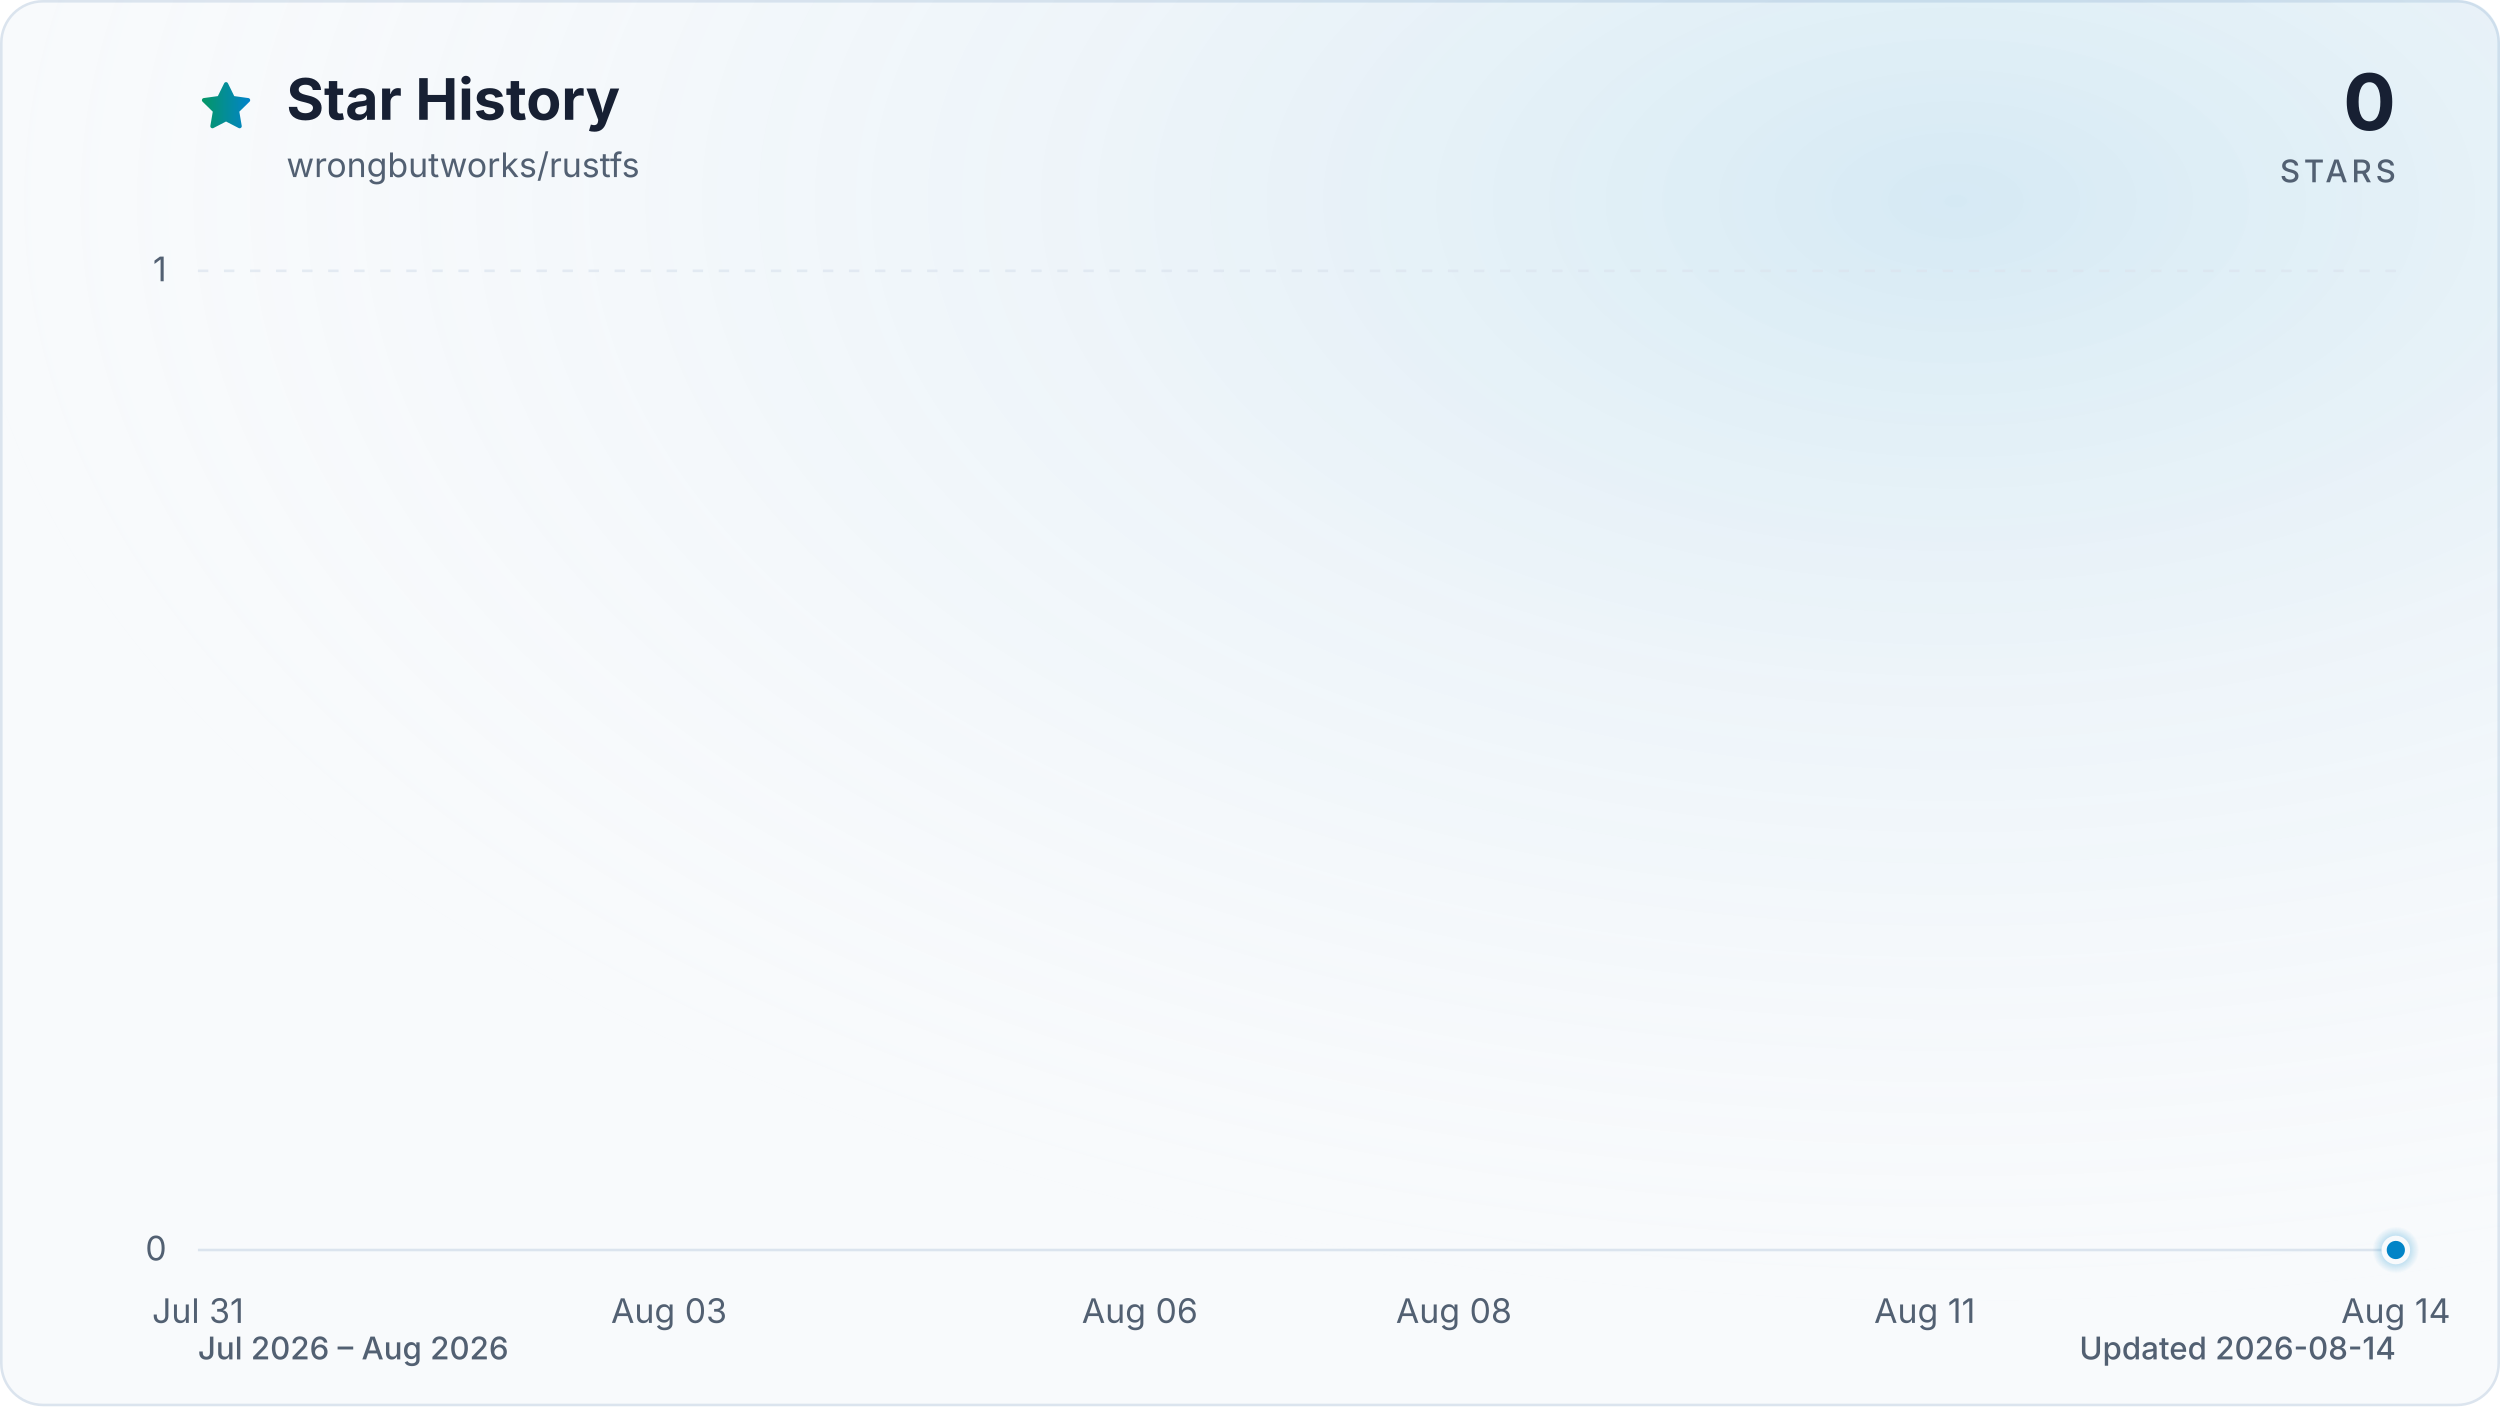
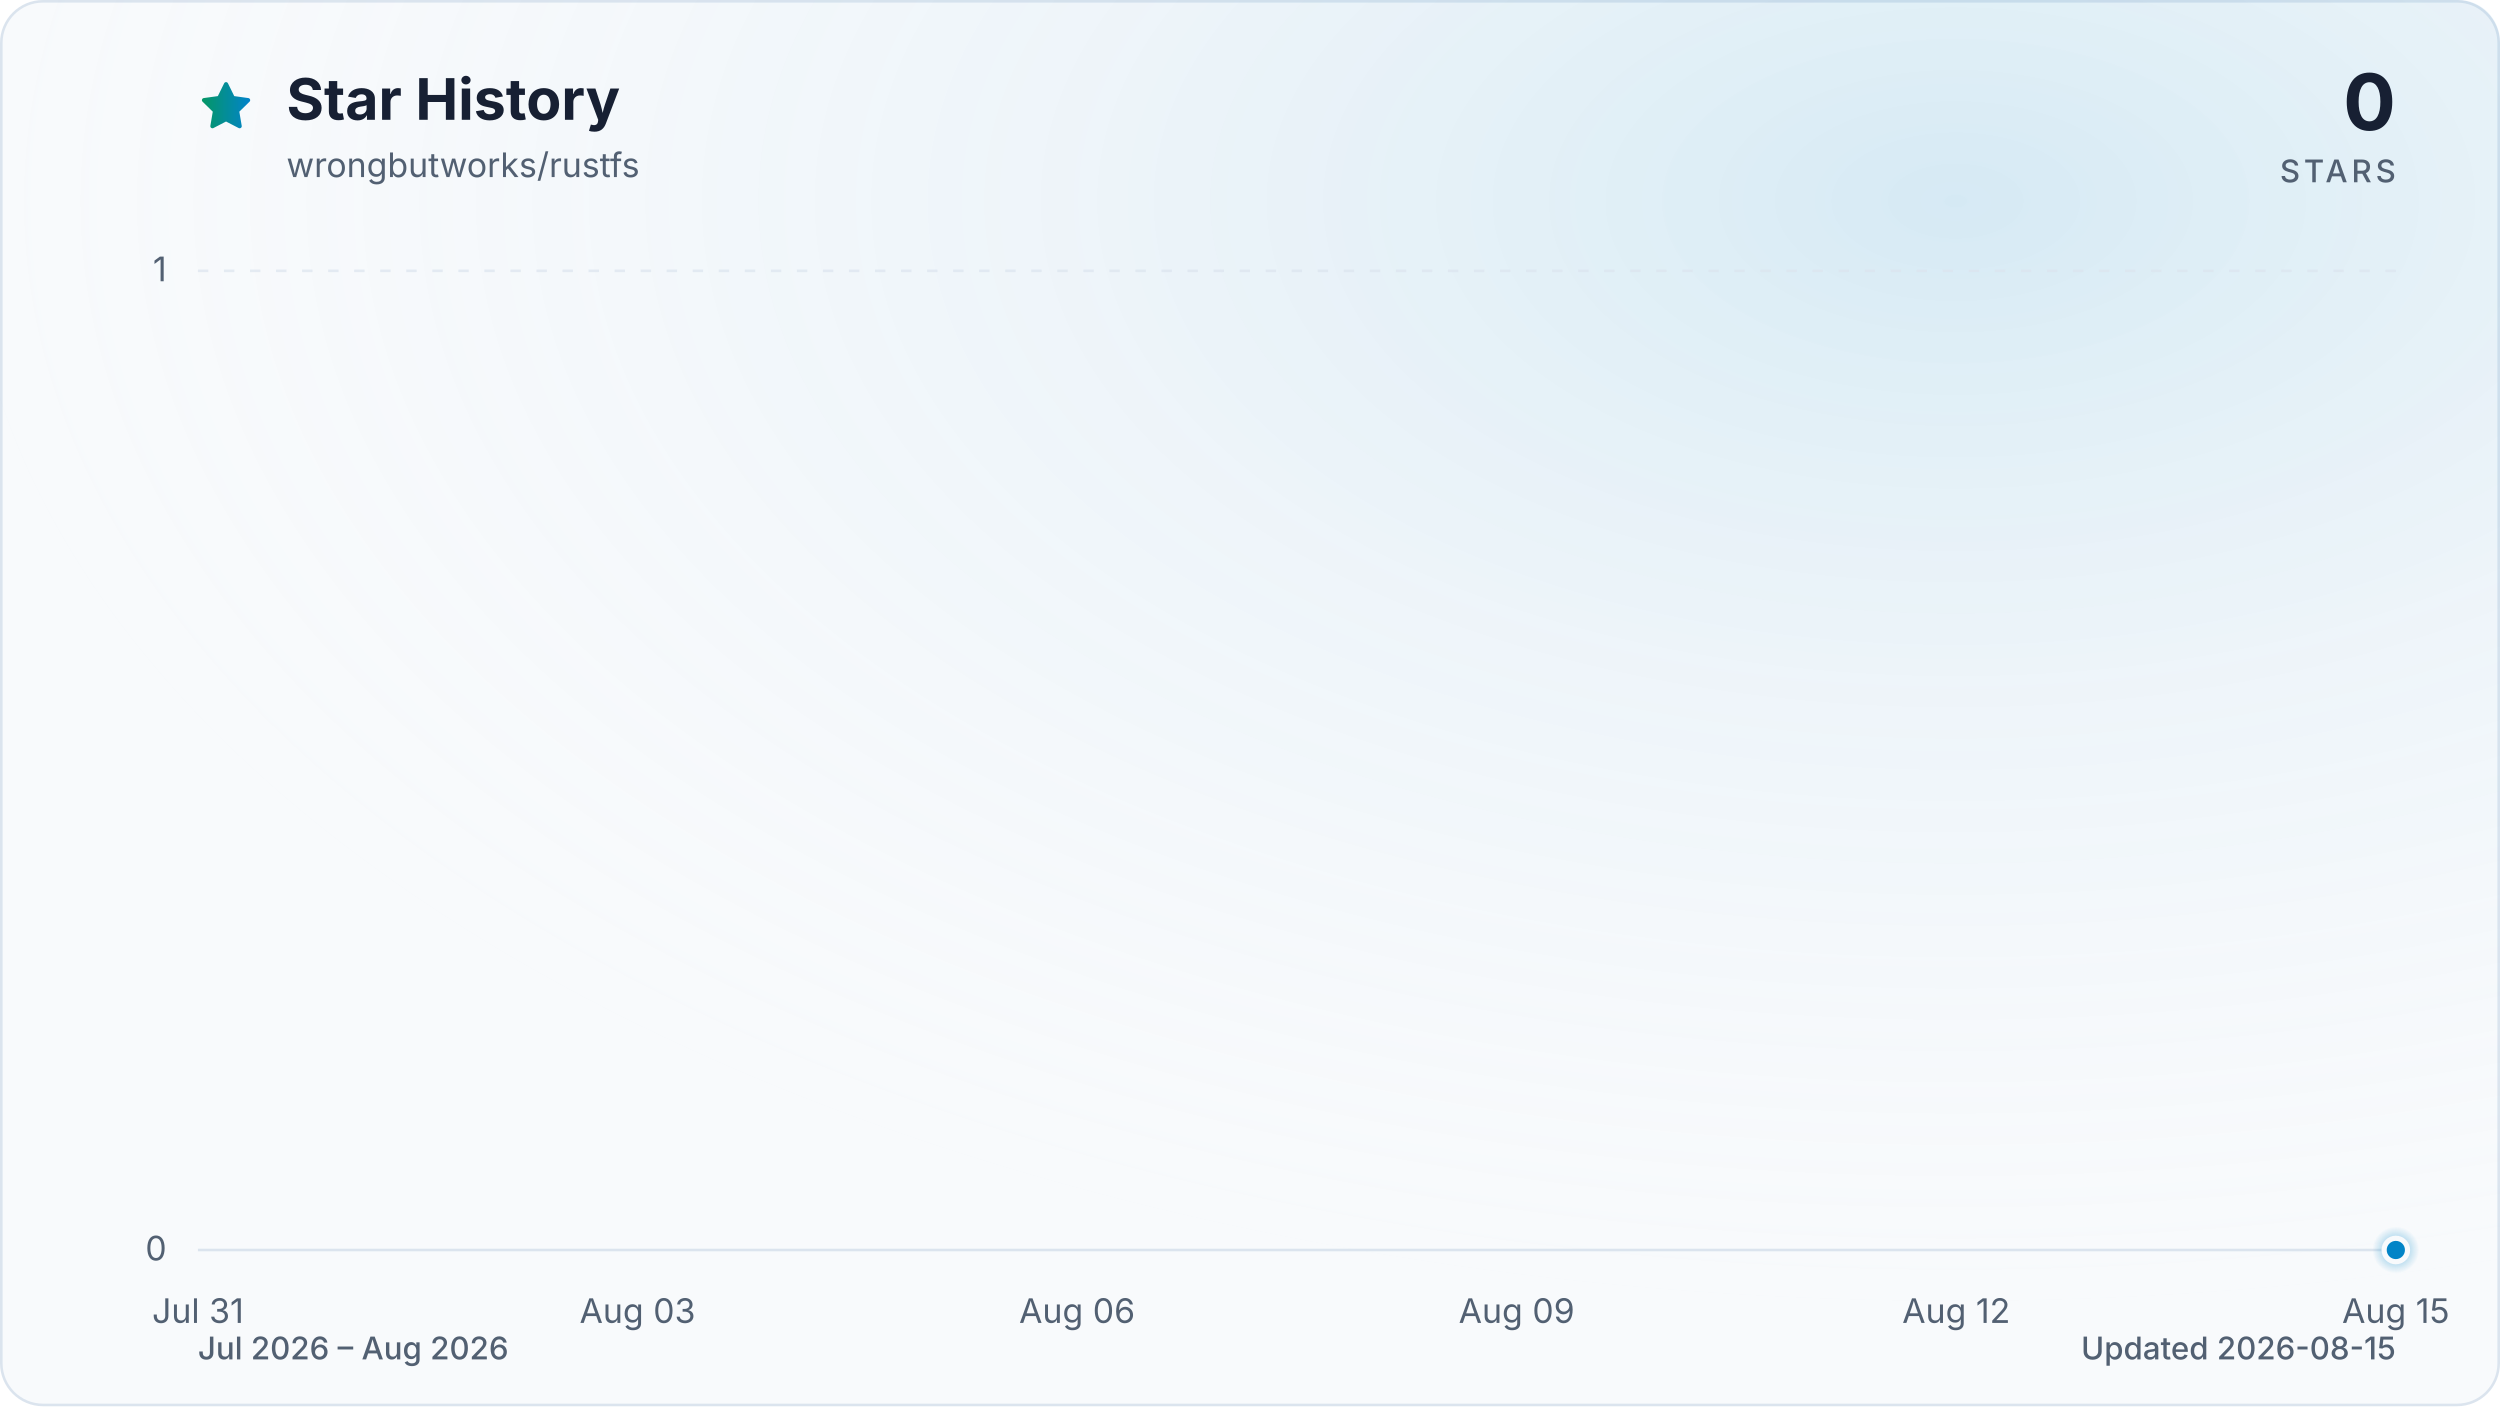
<svg xmlns="http://www.w3.org/2000/svg" viewBox="0 0 960 540" role="img" aria-labelledby="title description" data-style="gradient" data-variant="glow" data-animated="true">
  <defs>
    <linearGradient id="trend" x1="0" y1="0" x2="1" y2="0">
      <stop offset="0%" stop-color="#059669" />
      <stop offset="100%" stop-color="#0284c7" />
    </linearGradient>
    <linearGradient id="area" x1="0" y1="0" x2="0" y2="1">
      <stop offset="0%" stop-color="#059669" stop-opacity="0.30" />
      <stop offset="55%" stop-color="#0284c7" stop-opacity="0.10" />
      <stop offset="100%" stop-color="#0284c7" stop-opacity="0.01" />
    </linearGradient>
    <radialGradient id="marker-halo" cx="50%" cy="50%" r="50%">
      <stop offset="0%" stop-color="#0284c7" stop-opacity="0.55" />
      <stop offset="100%" stop-color="#0284c7" stop-opacity="0" />
    </radialGradient>
    <radialGradient id="surface-glow" cx="78%" cy="14%" r="80%">
      <stop offset="0%" stop-color="#0284c7" stop-opacity="0.14" />
      <stop offset="100%" stop-color="#f8fafc" stop-opacity="0" />
    </radialGradient>
    <filter id="trend-glow" x="-20%" y="-20%" width="140%" height="140%">
      <feGaussianBlur stdDeviation="7" />
    </filter>
  </defs>
  <style>
.trend-enter{transform-box:fill-box;transform-origin:center;animation:trend-enter 520ms cubic-bezier(0.16,1,0.3,1)}
.marker-enter{transform-box:fill-box;transform-origin:center;animation:marker-enter 320ms cubic-bezier(0.16,1,0.3,1) 200ms both}
.marker-pulse{transform-box:fill-box;transform-origin:center;animation:marker-pulse 2.6s ease-out infinite}
@keyframes trend-enter{from{opacity:.35;transform:translateY(10px)}to{opacity:1;transform:translateY(0)}}
@keyframes marker-enter{from{opacity:0;transform:scale(.4)}to{opacity:1;transform:scale(1)}}
@keyframes marker-pulse{0%{opacity:.5;transform:scale(.7)}70%,100%{opacity:0;transform:scale(2.1)}}
@media (prefers-reduced-motion:reduce){.trend-enter,.marker-enter,.marker-pulse{animation:none!important}}
@media (prefers-reduced-motion:reduce){.marker-pulse{opacity:0}}
</style>
  <rect x="0.5" y="0.5" width="959" height="539" fill="#f8fafc" stroke="#dbe4ee" stroke-width="1" rx="16" />
  <rect width="960" height="540" fill="url(#surface-glow)" rx="16" />
  <path d="M12 2.6l2.9 5.9 6.5.9-4.7 4.6 1.1 6.5-5.8-3-5.8 3 1.1-6.5-4.7-4.6 6.5-.9L12 2.6Z" transform="translate(76 30) scale(.9)" fill="url(#trend)" stroke="url(#trend)" stroke-width="1.8" stroke-linejoin="round" aria-hidden="true" />
  <text x="110" y="46" fill="#172033" font-family="ui-sans-serif, system-ui, -apple-system, BlinkMacSystemFont, 'Segoe UI', sans-serif" font-size="22" font-weight="700">Star History</text>
  <text x="110" y="68" fill="#526072" font-family="ui-sans-serif, system-ui, -apple-system, BlinkMacSystemFont, 'Segoe UI', sans-serif" font-size="13">wrongbutworks/rustfs</text>
  <text x="920" y="50" fill="#172033" font-family="ui-sans-serif, system-ui, -apple-system, BlinkMacSystemFont, 'Segoe UI', sans-serif" font-size="30" font-weight="700" text-anchor="end">0</text>
  <text x="920" y="70" fill="#526072" font-family="ui-sans-serif, system-ui, -apple-system, BlinkMacSystemFont, 'Segoe UI', sans-serif" font-size="12" font-weight="500" letter-spacing="1.5" text-anchor="end">STARS</text>
  <line x1="76" y1="480.0" x2="920" y2="480.0" stroke="#dbe4ee" stroke-width="1" stroke-dasharray="0" opacity="1" />
  <text x="64" y="484.0" fill="#526072" font-family="ui-sans-serif, system-ui, -apple-system, BlinkMacSystemFont, 'Segoe UI', sans-serif" font-size="13" text-anchor="end">0</text>
  <line x1="76" y1="104.0" x2="920" y2="104.0" stroke="#dbe4ee" stroke-width="1" stroke-dasharray="4 6" opacity="0.7" />
  <text x="64" y="108.0" fill="#526072" font-family="ui-sans-serif, system-ui, -apple-system, BlinkMacSystemFont, 'Segoe UI', sans-serif" font-size="13" text-anchor="end">1</text>
  <text x="76.0" y="508" fill="#526072" font-family="ui-sans-serif, system-ui, -apple-system, BlinkMacSystemFont, 'Segoe UI', sans-serif" font-size="13" text-anchor="middle">Jul 31</text>
-   <text x="256.9" y="508" fill="#526072" font-family="ui-sans-serif, system-ui, -apple-system, BlinkMacSystemFont, 'Segoe UI', sans-serif" font-size="13" text-anchor="middle">Aug 03</text>
-   <text x="437.7" y="508" fill="#526072" font-family="ui-sans-serif, system-ui, -apple-system, BlinkMacSystemFont, 'Segoe UI', sans-serif" font-size="13" text-anchor="middle">Aug 06</text>
-   <text x="558.3" y="508" fill="#526072" font-family="ui-sans-serif, system-ui, -apple-system, BlinkMacSystemFont, 'Segoe UI', sans-serif" font-size="13" text-anchor="middle">Aug 08</text>
-   <text x="739.1" y="508" fill="#526072" font-family="ui-sans-serif, system-ui, -apple-system, BlinkMacSystemFont, 'Segoe UI', sans-serif" font-size="13" text-anchor="middle">Aug 11</text>
-   <text x="920.0" y="508" fill="#526072" font-family="ui-sans-serif, system-ui, -apple-system, BlinkMacSystemFont, 'Segoe UI', sans-serif" font-size="13" text-anchor="middle">Aug 14</text>
+   <text x="244.8" y="508" fill="#526072" font-family="ui-sans-serif, system-ui, -apple-system, BlinkMacSystemFont, 'Segoe UI', sans-serif" font-size="13" text-anchor="middle">Aug 03</text>
+   <text x="413.6" y="508" fill="#526072" font-family="ui-sans-serif, system-ui, -apple-system, BlinkMacSystemFont, 'Segoe UI', sans-serif" font-size="13" text-anchor="middle">Aug 06</text>
+   <text x="582.4" y="508" fill="#526072" font-family="ui-sans-serif, system-ui, -apple-system, BlinkMacSystemFont, 'Segoe UI', sans-serif" font-size="13" text-anchor="middle">Aug 09</text>
+   <text x="751.2" y="508" fill="#526072" font-family="ui-sans-serif, system-ui, -apple-system, BlinkMacSystemFont, 'Segoe UI', sans-serif" font-size="13" text-anchor="middle">Aug 12</text>
+   <text x="920.0" y="508" fill="#526072" font-family="ui-sans-serif, system-ui, -apple-system, BlinkMacSystemFont, 'Segoe UI', sans-serif" font-size="13" text-anchor="middle">Aug 15</text>
  <g class="trend-enter">
-     <path d="M 76.0 480.0 C 96.1 480.0, 116.2 480.0, 136.3 480.0 C 156.4 480.0, 176.5 480.0, 196.6 480.0 C 216.7 480.0, 236.8 480.0, 256.9 480.0 C 277.0 480.0, 297.0 480.0, 317.1 480.0 C 337.2 480.0, 357.3 480.0, 377.4 480.0 C 397.5 480.0, 417.6 480.0, 437.7 480.0 C 457.8 480.0, 477.9 480.0, 498.0 480.0 C 518.1 480.0, 538.2 480.0, 558.3 480.0 C 578.4 480.0, 598.5 480.0, 618.6 480.0 C 638.7 480.0, 658.8 480.0, 678.9 480.0 C 699.0 480.0, 719.0 480.0, 739.1 480.0 C 759.2 480.0, 779.3 480.0, 799.4 480.0 C 819.5 480.0, 839.6 480.0, 859.7 480.0 C 879.8 480.0, 899.9 480.0, 920.0 480.0 L 920.0 480.0 L 76.0 480.0 Z" fill="url(#area)" />
-     <path d="M 76.0 480.0 C 96.1 480.0, 116.2 480.0, 136.3 480.0 C 156.4 480.0, 176.5 480.0, 196.6 480.0 C 216.7 480.0, 236.8 480.0, 256.9 480.0 C 277.0 480.0, 297.0 480.0, 317.1 480.0 C 337.2 480.0, 357.3 480.0, 377.4 480.0 C 397.5 480.0, 417.6 480.0, 437.7 480.0 C 457.8 480.0, 477.9 480.0, 498.0 480.0 C 518.1 480.0, 538.2 480.0, 558.3 480.0 C 578.4 480.0, 598.5 480.0, 618.6 480.0 C 638.7 480.0, 658.8 480.0, 678.9 480.0 C 699.0 480.0, 719.0 480.0, 739.1 480.0 C 759.2 480.0, 779.3 480.0, 799.4 480.0 C 819.5 480.0, 839.6 480.0, 859.7 480.0 C 879.8 480.0, 899.9 480.0, 920.0 480.0" fill="none" stroke="url(#trend)" stroke-width="12" stroke-linecap="round" stroke-linejoin="round" opacity="0.16" filter="url(#trend-glow)" />
-     <path d="M 76.0 480.0 C 96.1 480.0, 116.2 480.0, 136.3 480.0 C 156.4 480.0, 176.5 480.0, 196.6 480.0 C 216.7 480.0, 236.8 480.0, 256.9 480.0 C 277.0 480.0, 297.0 480.0, 317.1 480.0 C 337.2 480.0, 357.3 480.0, 377.4 480.0 C 397.5 480.0, 417.6 480.0, 437.7 480.0 C 457.8 480.0, 477.9 480.0, 498.0 480.0 C 518.1 480.0, 538.2 480.0, 558.3 480.0 C 578.4 480.0, 598.5 480.0, 618.6 480.0 C 638.7 480.0, 658.8 480.0, 678.9 480.0 C 699.0 480.0, 719.0 480.0, 739.1 480.0 C 759.2 480.0, 779.3 480.0, 799.4 480.0 C 819.5 480.0, 839.6 480.0, 859.7 480.0 C 879.8 480.0, 899.9 480.0, 920.0 480.0" fill="none" stroke="url(#trend)" stroke-width="3" stroke-linecap="round" stroke-linejoin="round" />
+     <path d="M 76.0 480.0 C 94.8 480.0, 113.5 480.0, 132.3 480.0 C 151.0 480.0, 169.8 480.0, 188.5 480.0 C 207.3 480.0, 226.0 480.0, 244.8 480.0 C 263.6 480.0, 282.3 480.0, 301.1 480.0 C 319.8 480.0, 338.6 480.0, 357.3 480.0 C 376.1 480.0, 394.8 480.0, 413.6 480.0 C 432.4 480.0, 451.1 480.0, 469.9 480.0 C 488.6 480.0, 507.4 480.0, 526.1 480.0 C 544.9 480.0, 563.6 480.0, 582.4 480.0 C 601.2 480.0, 619.9 480.0, 638.7 480.0 C 657.4 480.0, 676.2 480.0, 694.9 480.0 C 713.7 480.0, 732.4 480.0, 751.2 480.0 C 770.0 480.0, 788.7 480.0, 807.5 480.0 C 826.2 480.0, 845.0 480.0, 863.7 480.0 C 882.5 480.0, 901.2 480.0, 920.0 480.0 L 920.0 480.0 L 76.0 480.0 Z" fill="url(#area)" />
+     <path d="M 76.0 480.0 C 94.8 480.0, 113.5 480.0, 132.3 480.0 C 151.0 480.0, 169.8 480.0, 188.5 480.0 C 207.3 480.0, 226.0 480.0, 244.8 480.0 C 263.6 480.0, 282.3 480.0, 301.1 480.0 C 319.8 480.0, 338.6 480.0, 357.3 480.0 C 376.1 480.0, 394.8 480.0, 413.6 480.0 C 432.4 480.0, 451.1 480.0, 469.9 480.0 C 488.6 480.0, 507.4 480.0, 526.1 480.0 C 544.9 480.0, 563.6 480.0, 582.4 480.0 C 601.2 480.0, 619.9 480.0, 638.7 480.0 C 657.4 480.0, 676.2 480.0, 694.9 480.0 C 713.7 480.0, 732.4 480.0, 751.2 480.0 C 770.0 480.0, 788.7 480.0, 807.5 480.0 C 826.2 480.0, 845.0 480.0, 863.7 480.0 C 882.5 480.0, 901.2 480.0, 920.0 480.0" fill="none" stroke="url(#trend)" stroke-width="12" stroke-linecap="round" stroke-linejoin="round" opacity="0.16" filter="url(#trend-glow)" />
+     <path d="M 76.0 480.0 C 94.8 480.0, 113.5 480.0, 132.3 480.0 C 151.0 480.0, 169.8 480.0, 188.5 480.0 C 207.3 480.0, 226.0 480.0, 244.8 480.0 C 263.6 480.0, 282.3 480.0, 301.1 480.0 C 319.8 480.0, 338.6 480.0, 357.3 480.0 C 376.1 480.0, 394.8 480.0, 413.6 480.0 C 432.4 480.0, 451.1 480.0, 469.9 480.0 C 488.6 480.0, 507.4 480.0, 526.1 480.0 C 544.9 480.0, 563.6 480.0, 582.4 480.0 C 601.2 480.0, 619.9 480.0, 638.7 480.0 C 657.4 480.0, 676.2 480.0, 694.9 480.0 C 713.7 480.0, 732.4 480.0, 751.2 480.0 C 770.0 480.0, 788.7 480.0, 807.5 480.0 C 826.2 480.0, 845.0 480.0, 863.7 480.0 C 882.5 480.0, 901.2 480.0, 920.0 480.0" fill="none" stroke="url(#trend)" stroke-width="3" stroke-linecap="round" stroke-linejoin="round" />
  </g>
  <g class="marker-enter">
    <circle class="marker-pulse" cx="920.0" cy="480.0" r="9" fill="url(#marker-halo)" />
    <circle cx="920.0" cy="480.0" r="4.5" fill="#0284c7" stroke="#f8fafc" stroke-width="2" />
  </g>
  <text x="76" y="522" fill="#526072" font-family="ui-sans-serif, system-ui, -apple-system, BlinkMacSystemFont, 'Segoe UI', sans-serif" font-size="12" font-weight="500">Jul 2026 – Aug 2026</text>
-   <text x="920" y="522" fill="#526072" font-family="ui-sans-serif, system-ui, -apple-system, BlinkMacSystemFont, 'Segoe UI', sans-serif" font-size="12" font-weight="500" text-anchor="end">Updated 2026-08-14</text>
+   <text x="920" y="522" fill="#526072" font-family="ui-sans-serif, system-ui, -apple-system, BlinkMacSystemFont, 'Segoe UI', sans-serif" font-size="12" font-weight="500" text-anchor="end">Updated 2026-08-15</text>
</svg>
